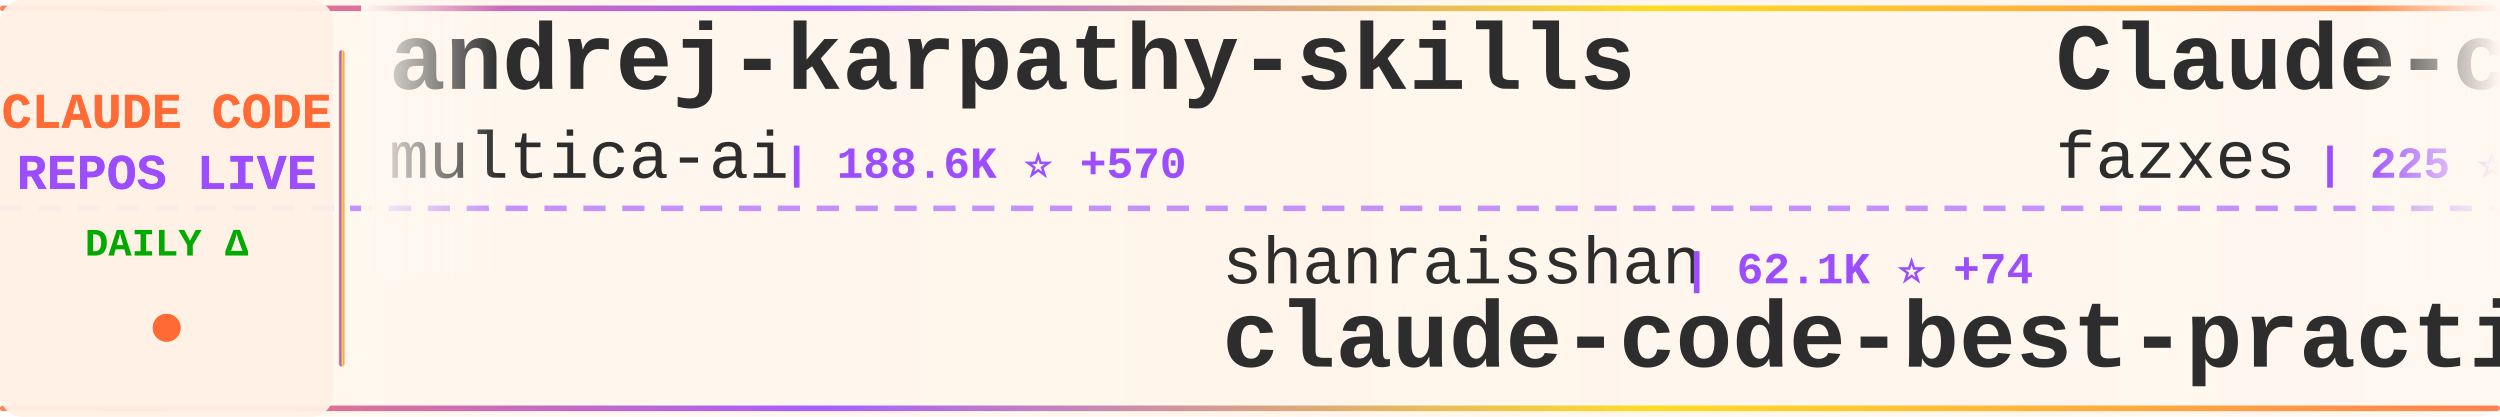
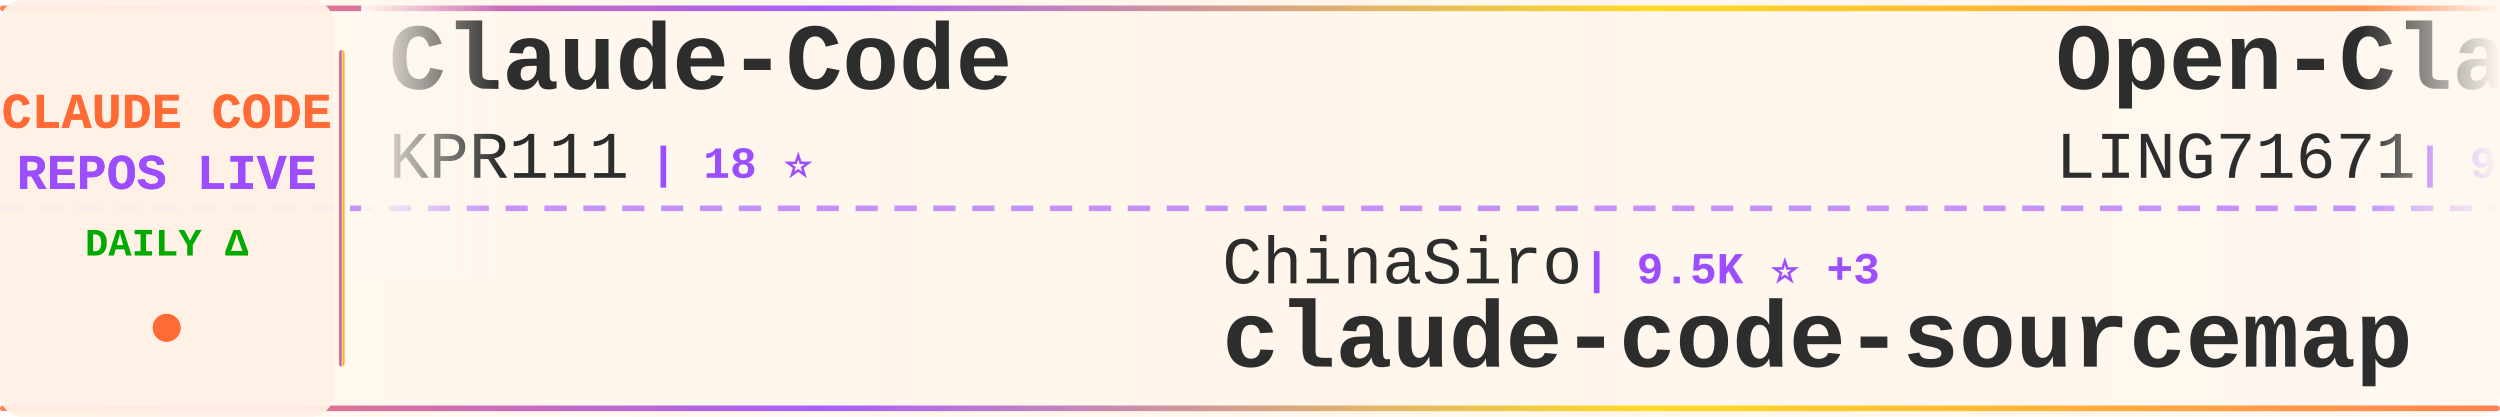
<svg xmlns="http://www.w3.org/2000/svg" width="900" height="150">
  <defs>
    <linearGradient id="tickerBg" x1="0%" y1="0%" x2="100%" y2="0%">
      <stop offset="0%" style="stop-color:#fff8f0;stop-opacity:0.98" />
      <stop offset="50%" style="stop-color:#fff5eb;stop-opacity:1" />
      <stop offset="100%" style="stop-color:#fff8f0;stop-opacity:0.98" />
    </linearGradient>
    <linearGradient id="borderGrad" x1="0%" y1="0%" x2="100%" y2="0%">
      <stop offset="0%" style="stop-color:#FF6B35;stop-opacity:0.85">
        <animate attributeName="stop-opacity" values="0.85;1;0.85" dur="2s" repeatCount="indefinite" />
      </stop>
      <stop offset="33%" style="stop-color:#9C4EFF;stop-opacity:0.9">
        <animate attributeName="stop-opacity" values="0.9;1;0.9" dur="2.2s" repeatCount="indefinite" />
      </stop>
      <stop offset="66%" style="stop-color:#FFD700;stop-opacity:0.85">
        <animate attributeName="stop-opacity" values="0.85;1;0.85" dur="1.8s" repeatCount="indefinite" />
      </stop>
      <stop offset="100%" style="stop-color:#FF6B35;stop-opacity:0.85">
        <animate attributeName="stop-opacity" values="0.85;1;0.85" dur="2s" repeatCount="indefinite" />
      </stop>
    </linearGradient>
    <filter id="textGlow">
      <feGaussianBlur stdDeviation="0.15" result="coloredBlur" />
      <feMerge>
        <feMergeNode in="coloredBlur" />
        <feMergeNode in="SourceGraphic" />
      </feMerge>
    </filter>
    <filter id="metricGlow">
      <feGaussianBlur stdDeviation="0.2" result="coloredBlur" />
      <feMerge>
        <feMergeNode in="coloredBlur" />
        <feMergeNode in="SourceGraphic" />
      </feMerge>
    </filter>
    <linearGradient id="leftFade" x1="0%" y1="0%" x2="100%" y2="0%">
      <stop offset="0%" style="stop-color:#fff8f0;stop-opacity:1" />
      <stop offset="100%" style="stop-color:#fff8f0;stop-opacity:0" />
    </linearGradient>
    <linearGradient id="rightFade" x1="0%" y1="0%" x2="100%" y2="0%">
      <stop offset="0%" style="stop-color:#fff8f0;stop-opacity:0" />
      <stop offset="100%" style="stop-color:#fff8f0;stop-opacity:1" />
    </linearGradient>
  </defs>
  <rect width="900" height="150" fill="url(#tickerBg)" rx="8" />
  <rect x="0" y="2" width="900" height="2" fill="url(#borderGrad)" rx="1" />
  <rect x="0" y="146" width="900" height="2" fill="url(#borderGrad)" rx="1" />
  <line x1="0" y1="75" x2="900" y2="75" stroke="#9C4EFF" stroke-width="2" stroke-dasharray="8 6" opacity="0.6" />
  <rect x="0" y="0" width="120" height="150" fill="#fff0e6" opacity="0.95" rx="8" />
  <text x="60" y="46" font-family="'Courier New', monospace" font-size="18" font-weight="bold" fill="#FF6B35" text-anchor="middle" filter="url(#textGlow)">
    CLAUDE CODE
  </text>
  <text x="60" y="68" font-family="'Courier New', monospace" font-size="18" font-weight="bold" fill="#9C4EFF" text-anchor="middle" filter="url(#textGlow)">
    REPOS LIVE
  </text>
  <text x="60" y="92" font-family="'Courier New', monospace" font-size="14" font-weight="bold" fill="#00aa00" text-anchor="middle">
    DAILY Δ
  </text>
  <circle cx="60" cy="118" r="5" fill="#FF6B35" filter="url(#metricGlow)">
    <animate attributeName="r" values="4;6;4" dur="1.5s" repeatCount="indefinite" />
    <animate attributeName="opacity" values="0.6;1;0.6" dur="1.5s" repeatCount="indefinite" />
  </circle>
  <rect x="122" y="18" width="2" height="114" fill="url(#borderGrad)" rx="1" />
  <clipPath id="tickerClip">
    <rect x="130" y="0" width="770" height="150" />
  </clipPath>
  <g clip-path="url(#tickerClip)">
    <g id="tickerItems">
      <animateTransform attributeName="transform" attributeType="XML" type="translate" from="0 0" to="-3000 0" dur="54s" repeatCount="indefinite" />
      <g transform="translate(0, 0)">
-         <text x="140" y="32" font-family="'Courier New', monospace" font-size="34" font-weight="bold" fill="#2d2d2d">andrej-karpathy-skills</text>
-         <text x="140" y="64" font-family="'Courier New', monospace" font-size="24" font-weight="normal" fill="#2d2d2d" opacity="1.0">multica-ai</text>
-         <text x="282" y="64" font-family="'Courier New', monospace" font-size="16" font-weight="bold" fill="#9C4EFF"> | 188.6K ⭐ +570</text>
+         <text x="140" y="32" font-family="'Courier New', monospace" font-size="34" font-weight="bold" fill="#2d2d2d">Claude-Code</text>
+         <text x="140" y="64" font-family="'Courier New', monospace" font-size="24" font-weight="normal" fill="#2d2d2d" opacity="1.0">KPR111</text>
+         <text x="234" y="64" font-family="'Courier New', monospace" font-size="16" font-weight="bold" fill="#9C4EFF"> | 18 ⭐</text>
      </g>
      <g transform="translate(300, 0)">
-         <text x="140" y="102" font-family="'Courier New', monospace" font-size="24" font-weight="normal" fill="#2d2d2d" opacity="1.0">shanraisshan</text>
-         <text x="306" y="102" font-family="'Courier New', monospace" font-size="16" font-weight="bold" fill="#9C4EFF"> | 62.1K ⭐ +74</text>
-         <text x="140" y="132" font-family="'Courier New', monospace" font-size="34" font-weight="bold" fill="#2d2d2d">claude-code-best-practic...</text>
+         <text x="140" y="102" font-family="'Courier New', monospace" font-size="24" font-weight="normal" fill="#2d2d2d" opacity="1.0">ChinaSiro</text>
+         <text x="270" y="102" font-family="'Courier New', monospace" font-size="16" font-weight="bold" fill="#9C4EFF"> | 9.5K ⭐ +3</text>
+         <text x="140" y="132" font-family="'Courier New', monospace" font-size="34" font-weight="bold" fill="#2d2d2d">claude-code-sourcemap</text>
      </g>
      <g transform="translate(600, 0)">
-         <text x="140" y="32" font-family="'Courier New', monospace" font-size="34" font-weight="bold" fill="#2d2d2d">Claude-code</text>
-         <text x="140" y="64" font-family="'Courier New', monospace" font-size="24" font-weight="normal" fill="#2d2d2d" opacity="1.0">fazxes</text>
-         <text x="234" y="64" font-family="'Courier New', monospace" font-size="16" font-weight="bold" fill="#9C4EFF"> | 225 ⭐</text>
+         <text x="140" y="32" font-family="'Courier New', monospace" font-size="34" font-weight="bold" fill="#2d2d2d">Open-ClaudeCode</text>
+         <text x="140" y="64" font-family="'Courier New', monospace" font-size="24" font-weight="normal" fill="#2d2d2d" opacity="1.0">LING71671</text>
+         <text x="270" y="64" font-family="'Courier New', monospace" font-size="16" font-weight="bold" fill="#9C4EFF"> | 909 ⭐ +1</text>
      </g>
      <g transform="translate(900, 0)">
-         <text x="140" y="102" font-family="'Courier New', monospace" font-size="24" font-weight="normal" fill="#2d2d2d" opacity="1.0">luyao618</text>
-         <text x="258" y="102" font-family="'Courier New', monospace" font-size="16" font-weight="bold" fill="#9C4EFF"> | 1.6K ⭐ +3</text>
-         <text x="140" y="132" font-family="'Courier New', monospace" font-size="34" font-weight="bold" fill="#2d2d2d">Claude-Code-Source-Study</text>
+         <text x="140" y="102" font-family="'Courier New', monospace" font-size="24" font-weight="normal" fill="#2d2d2d" opacity="1.0">Yeachan-Heo</text>
+         <text x="294" y="102" font-family="'Courier New', monospace" font-size="16" font-weight="bold" fill="#9C4EFF"> | 37.5K ⭐ +47</text>
+         <text x="140" y="132" font-family="'Courier New', monospace" font-size="34" font-weight="bold" fill="#2d2d2d">oh-my-claudecode</text>
      </g>
      <g transform="translate(1200, 0)">
-         <text x="140" y="32" font-family="'Courier New', monospace" font-size="34" font-weight="bold" fill="#2d2d2d">claude-code-hooks-master...</text>
-         <text x="140" y="64" font-family="'Courier New', monospace" font-size="24" font-weight="normal" fill="#2d2d2d" opacity="1.0">disler</text>
-         <text x="234" y="64" font-family="'Courier New', monospace" font-size="16" font-weight="bold" fill="#9C4EFF"> | 3.8K ⭐ +2</text>
+         <text x="140" y="32" font-family="'Courier New', monospace" font-size="34" font-weight="bold" fill="#2d2d2d">arcads-claude-code</text>
+         <text x="140" y="64" font-family="'Courier New', monospace" font-size="24" font-weight="normal" fill="#2d2d2d" opacity="1.0">krusemediallc</text>
+         <text x="318" y="64" font-family="'Courier New', monospace" font-size="16" font-weight="bold" fill="#9C4EFF"> | 972 ⭐ +3</text>
      </g>
      <g transform="translate(1500, 0)">
-         <text x="140" y="102" font-family="'Courier New', monospace" font-size="24" font-weight="normal" fill="#2d2d2d" opacity="1.0">anthropics</text>
-         <text x="282" y="102" font-family="'Courier New', monospace" font-size="16" font-weight="bold" fill="#9C4EFF"> | 899 ⭐</text>
-         <text x="140" y="132" font-family="'Courier New', monospace" font-size="34" font-weight="bold" fill="#2d2d2d">claude-code-base-action</text>
+         <text x="140" y="102" font-family="'Courier New', monospace" font-size="24" font-weight="normal" fill="#2d2d2d" opacity="1.0">VILA-Lab</text>
+         <text x="258" y="102" font-family="'Courier New', monospace" font-size="16" font-weight="bold" fill="#9C4EFF"> | 1.8K ⭐ +11</text>
+         <text x="140" y="132" font-family="'Courier New', monospace" font-size="34" font-weight="bold" fill="#2d2d2d">Dive-into-Claude-Code</text>
      </g>
      <g transform="translate(1800, 0)">
-         <text x="140" y="32" font-family="'Courier New', monospace" font-size="34" font-weight="bold" fill="#2d2d2d">Claude-Code</text>
-         <text x="140" y="64" font-family="'Courier New', monospace" font-size="24" font-weight="normal" fill="#2d2d2d" opacity="1.0">pengchengneo</text>
-         <text x="306" y="64" font-family="'Courier New', monospace" font-size="16" font-weight="bold" fill="#9C4EFF"> | 1.6K ⭐ +7</text>
+         <text x="140" y="32" font-family="'Courier New', monospace" font-size="34" font-weight="bold" fill="#2d2d2d">awesome-claude-code-tool...</text>
+         <text x="140" y="64" font-family="'Courier New', monospace" font-size="24" font-weight="normal" fill="#2d2d2d" opacity="1.0">rohitg00</text>
+         <text x="258" y="64" font-family="'Courier New', monospace" font-size="16" font-weight="bold" fill="#9C4EFF"> | 2.3K ⭐ +9</text>
      </g>
      <g transform="translate(2100, 0)">
+         <text x="140" y="102" font-family="'Courier New', monospace" font-size="24" font-weight="normal" fill="#2d2d2d" opacity="1.0">guanshan</text>
+         <text x="258" y="102" font-family="'Courier New', monospace" font-size="16" font-weight="bold" fill="#9C4EFF"> | 61 ⭐</text>
+         <text x="140" y="132" font-family="'Courier New', monospace" font-size="34" font-weight="bold" fill="#2d2d2d">ClaudeCode</text>
+       </g>
+       <g transform="translate(2400, 0)">
+         <text x="140" y="32" font-family="'Courier New', monospace" font-size="34" font-weight="bold" fill="#2d2d2d">claude-code-base-action</text>
+         <text x="140" y="64" font-family="'Courier New', monospace" font-size="24" font-weight="normal" fill="#2d2d2d" opacity="1.0">anthropics</text>
+         <text x="282" y="64" font-family="'Courier New', monospace" font-size="16" font-weight="bold" fill="#9C4EFF"> | 899 ⭐</text>
+       </g>
+       <g transform="translate(2700, 0)">
        <text x="140" y="102" font-family="'Courier New', monospace" font-size="24" font-weight="normal" fill="#2d2d2d" opacity="1.0">davila7</text>
-         <text x="246" y="102" font-family="'Courier New', monospace" font-size="16" font-weight="bold" fill="#9C4EFF"> | 28.5K ⭐ +17</text>
+         <text x="246" y="102" font-family="'Courier New', monospace" font-size="16" font-weight="bold" fill="#9C4EFF"> | 28.5K ⭐ +18</text>
        <text x="140" y="132" font-family="'Courier New', monospace" font-size="34" font-weight="bold" fill="#2d2d2d">claude-code-templates</text>
      </g>
-       <g transform="translate(2400, 0)">
-         <text x="140" y="32" font-family="'Courier New', monospace" font-size="34" font-weight="bold" fill="#2d2d2d">free-claude-code</text>
-         <text x="140" y="64" font-family="'Courier New', monospace" font-size="24" font-weight="normal" fill="#2d2d2d" opacity="1.0">Alishahryar1</text>
-         <text x="306" y="64" font-family="'Courier New', monospace" font-size="16" font-weight="bold" fill="#9C4EFF"> | 38.9K ⭐ +169</text>
-       </g>
-       <g transform="translate(2700, 0)">
-         <text x="140" y="102" font-family="'Courier New', monospace" font-size="24" font-weight="normal" fill="#2d2d2d" opacity="1.0">1rgs</text>
-         <text x="210" y="102" font-family="'Courier New', monospace" font-size="16" font-weight="bold" fill="#9C4EFF"> | 3.7K ⭐ +3</text>
-         <text x="140" y="132" font-family="'Courier New', monospace" font-size="34" font-weight="bold" fill="#2d2d2d">claude-code-proxy</text>
-       </g>
      <g transform="translate(3000, 0)">
-         <text x="140" y="32" font-family="'Courier New', monospace" font-size="34" font-weight="bold" fill="#2d2d2d">andrej-karpathy-skills</text>
-         <text x="140" y="64" font-family="'Courier New', monospace" font-size="24" font-weight="normal" fill="#2d2d2d" opacity="1.0">multica-ai</text>
-         <text x="282" y="64" font-family="'Courier New', monospace" font-size="16" font-weight="bold" fill="#9C4EFF"> | 188.6K ⭐ +570</text>
+         <text x="140" y="32" font-family="'Courier New', monospace" font-size="34" font-weight="bold" fill="#2d2d2d">Claude-Code</text>
+         <text x="140" y="64" font-family="'Courier New', monospace" font-size="24" font-weight="normal" fill="#2d2d2d" opacity="1.0">KPR111</text>
+         <text x="234" y="64" font-family="'Courier New', monospace" font-size="16" font-weight="bold" fill="#9C4EFF"> | 18 ⭐</text>
      </g>
      <g transform="translate(3300, 0)">
-         <text x="140" y="102" font-family="'Courier New', monospace" font-size="24" font-weight="normal" fill="#2d2d2d" opacity="1.0">shanraisshan</text>
-         <text x="306" y="102" font-family="'Courier New', monospace" font-size="16" font-weight="bold" fill="#9C4EFF"> | 62.1K ⭐ +74</text>
-         <text x="140" y="132" font-family="'Courier New', monospace" font-size="34" font-weight="bold" fill="#2d2d2d">claude-code-best-practic...</text>
+         <text x="140" y="102" font-family="'Courier New', monospace" font-size="24" font-weight="normal" fill="#2d2d2d" opacity="1.0">ChinaSiro</text>
+         <text x="270" y="102" font-family="'Courier New', monospace" font-size="16" font-weight="bold" fill="#9C4EFF"> | 9.5K ⭐ +3</text>
+         <text x="140" y="132" font-family="'Courier New', monospace" font-size="34" font-weight="bold" fill="#2d2d2d">claude-code-sourcemap</text>
      </g>
      <g transform="translate(3600, 0)">
-         <text x="140" y="32" font-family="'Courier New', monospace" font-size="34" font-weight="bold" fill="#2d2d2d">Claude-code</text>
-         <text x="140" y="64" font-family="'Courier New', monospace" font-size="24" font-weight="normal" fill="#2d2d2d" opacity="1.0">fazxes</text>
-         <text x="234" y="64" font-family="'Courier New', monospace" font-size="16" font-weight="bold" fill="#9C4EFF"> | 225 ⭐</text>
+         <text x="140" y="32" font-family="'Courier New', monospace" font-size="34" font-weight="bold" fill="#2d2d2d">Open-ClaudeCode</text>
+         <text x="140" y="64" font-family="'Courier New', monospace" font-size="24" font-weight="normal" fill="#2d2d2d" opacity="1.0">LING71671</text>
+         <text x="270" y="64" font-family="'Courier New', monospace" font-size="16" font-weight="bold" fill="#9C4EFF"> | 909 ⭐ +1</text>
      </g>
      <g transform="translate(3900, 0)">
-         <text x="140" y="102" font-family="'Courier New', monospace" font-size="24" font-weight="normal" fill="#2d2d2d" opacity="1.0">luyao618</text>
-         <text x="258" y="102" font-family="'Courier New', monospace" font-size="16" font-weight="bold" fill="#9C4EFF"> | 1.6K ⭐ +3</text>
-         <text x="140" y="132" font-family="'Courier New', monospace" font-size="34" font-weight="bold" fill="#2d2d2d">Claude-Code-Source-Study</text>
+         <text x="140" y="102" font-family="'Courier New', monospace" font-size="24" font-weight="normal" fill="#2d2d2d" opacity="1.0">Yeachan-Heo</text>
+         <text x="294" y="102" font-family="'Courier New', monospace" font-size="16" font-weight="bold" fill="#9C4EFF"> | 37.5K ⭐ +47</text>
+         <text x="140" y="132" font-family="'Courier New', monospace" font-size="34" font-weight="bold" fill="#2d2d2d">oh-my-claudecode</text>
      </g>
    </g>
  </g>
  <rect x="130" y="0" width="50" height="100" fill="url(#leftFade)" />
  <rect x="850" y="0" width="50" height="100" fill="url(#rightFade)" />
</svg>
